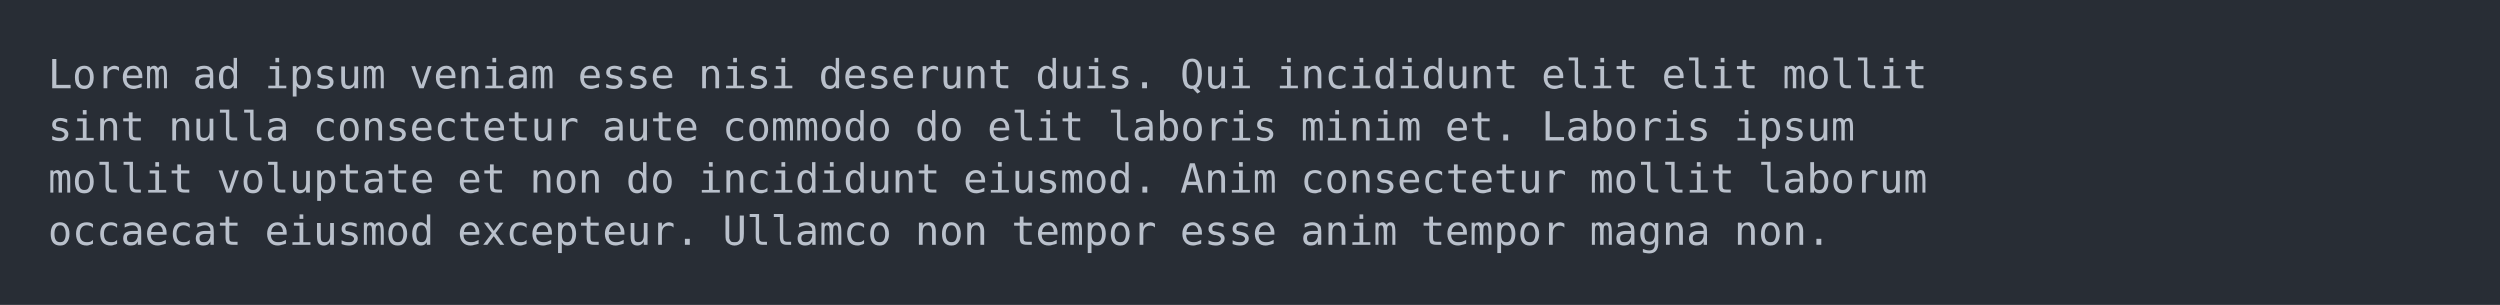
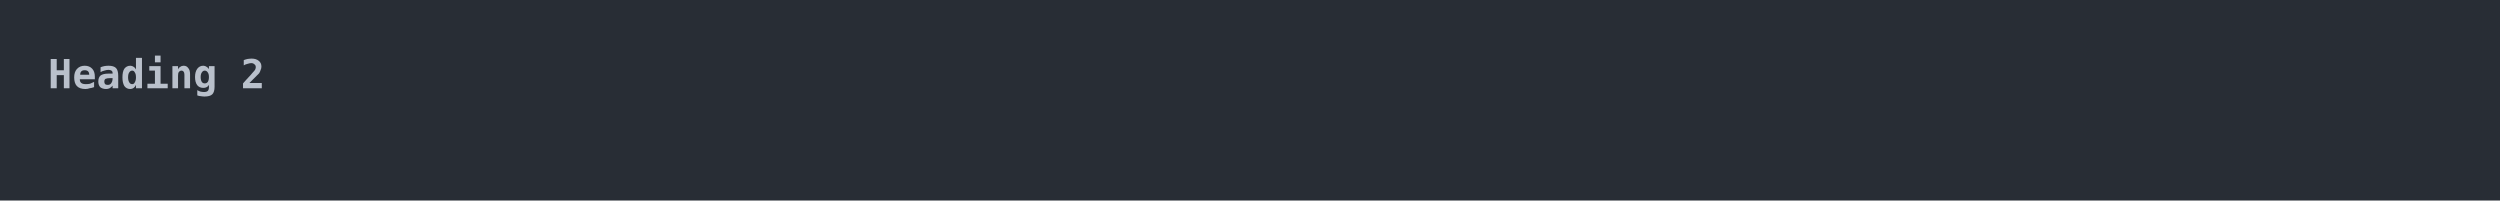
- <svg xmlns="http://www.w3.org/2000/svg" xmlns:xlink="http://www.w3.org/1999/xlink" width="1040" height="126.84">
-   <rect width="1040" height="126.84" rx="0" ry="0" class="a" />
-   <svg height="86.84" viewBox="0 0 100 8.684" width="1000" x="20" y="20">
-     <style>.a{fill:rgb(40,45,53)}.b{font-family:'Fira Code',Monaco,Consolas,Menlo,'Bitstream Vera Sans Mono','Powerline Symbols',monospace}.c{fill:transparent}.d{fill:rgb(185,192,203);white-space:pre}</style>
+ <svg xmlns="http://www.w3.org/2000/svg" xmlns:xlink="http://www.w3.org/1999/xlink" width="1040" height="83.42">
+   <rect width="1040" height="83.42" rx="0" ry="0" class="a" />
+   <svg height="43.42" viewBox="0 0 100 4.342" width="1000" x="20" y="20">
+     <style>.a{fill:rgb(40,45,53)}.b{font-family:'Fira Code',Monaco,Consolas,Menlo,'Bitstream Vera Sans Mono','Powerline Symbols',monospace}.c{fill:transparent}.d{fill:rgb(185,192,203);font-weight:bold;white-space:pre}</style>
    <g font-family="'Fira Code',Monaco,Consolas,Menlo,'Bitstream Vera Sans Mono','Powerline Symbols',monospace" font-size="1.67" class="b">
      <defs>
        <symbol id="a">
-           <rect height="5" width="100" x="0" y="0" class="c" />
+           <rect height="3" width="100" x="0" y="0" class="c" />
        </symbol>
      </defs>
-       <rect height="8.684" width="100" class="a" />
+       <rect height="4.342" width="100" class="a" />
      <svg x="0" y="0" width="100">
        <svg x="0">
          <use xlink:href="#a" />
-           <text x="0" y="1.67" class="d">Lorem</text>
-           <text x="6.012" y="1.67" class="d">ad</text>
-           <text x="9.018" y="1.67" class="d">ipsum</text>
-           <text x="15.03" y="1.67" class="d">veniam</text>
-           <text x="22.044" y="1.67" class="d">esse</text>
-           <text x="27.054" y="1.67" class="d">nisi</text>
-           <text x="32.064" y="1.67" class="d">deserunt</text>
-           <text x="41.082" y="1.67" class="d">duis.</text>
-           <text x="47.094" y="1.67" class="d">Qui</text>
-           <text x="51.102" y="1.67" class="d">incididunt</text>
-           <text x="62.124" y="1.67" class="d">elit</text>
-           <text x="67.134" y="1.67" class="d">elit</text>
-           <text x="72.144" y="1.67" class="d">mollit</text>
-           <text x="0" y="3.841" class="d">sint</text>
-           <text x="5.01" y="3.841" class="d">nulla</text>
-           <text x="11.022" y="3.841" class="d">consectetur</text>
-           <text x="23.046" y="3.841" class="d">aute</text>
-           <text x="28.056" y="3.841" class="d">commodo</text>
-           <text x="36.072" y="3.841" class="d">do</text>
-           <text x="39.078" y="3.841" class="d">elit</text>
-           <text x="44.088" y="3.841" class="d">laboris</text>
-           <text x="52.104" y="3.841" class="d">minim</text>
-           <text x="58.116" y="3.841" class="d">et.</text>
-           <text x="62.124" y="3.841" class="d">Laboris</text>
-           <text x="70.14" y="3.841" class="d">ipsum</text>
-           <text x="0" y="6.012" class="d">mollit</text>
-           <text x="7.014" y="6.012" class="d">voluptate</text>
-           <text x="17.034" y="6.012" class="d">et</text>
-           <text x="20.04" y="6.012" class="d">non</text>
-           <text x="24.048" y="6.012" class="d">do</text>
-           <text x="27.054" y="6.012" class="d">incididunt</text>
-           <text x="38.076" y="6.012" class="d">eiusmod.</text>
-           <text x="47.094" y="6.012" class="d">Anim</text>
-           <text x="52.104" y="6.012" class="d">consectetur</text>
-           <text x="64.128" y="6.012" class="d">mollit</text>
-           <text x="71.142" y="6.012" class="d">laborum</text>
-           <text x="0" y="8.183" class="d">occaecat</text>
-           <text x="9.018" y="8.183" class="d">eiusmod</text>
-           <text x="17.034" y="8.183" class="d">excepteur.</text>
-           <text x="28.056" y="8.183" class="d">Ullamco</text>
-           <text x="36.072" y="8.183" class="d">non</text>
-           <text x="40.08" y="8.183" class="d">tempor</text>
-           <text x="47.094" y="8.183" class="d">esse</text>
-           <text x="52.104" y="8.183" class="d">anim</text>
-           <text x="57.114" y="8.183" class="d">tempor</text>
-           <text x="64.128" y="8.183" class="d">magna</text>
-           <text x="70.14" y="8.183" class="d">non.</text>
+           <text x="0" y="1.67" class="d">Heading</text>
+           <text x="8.016" y="1.67" class="d">2</text>
        </svg>
      </svg>
    </g>
  </svg>
</svg>
